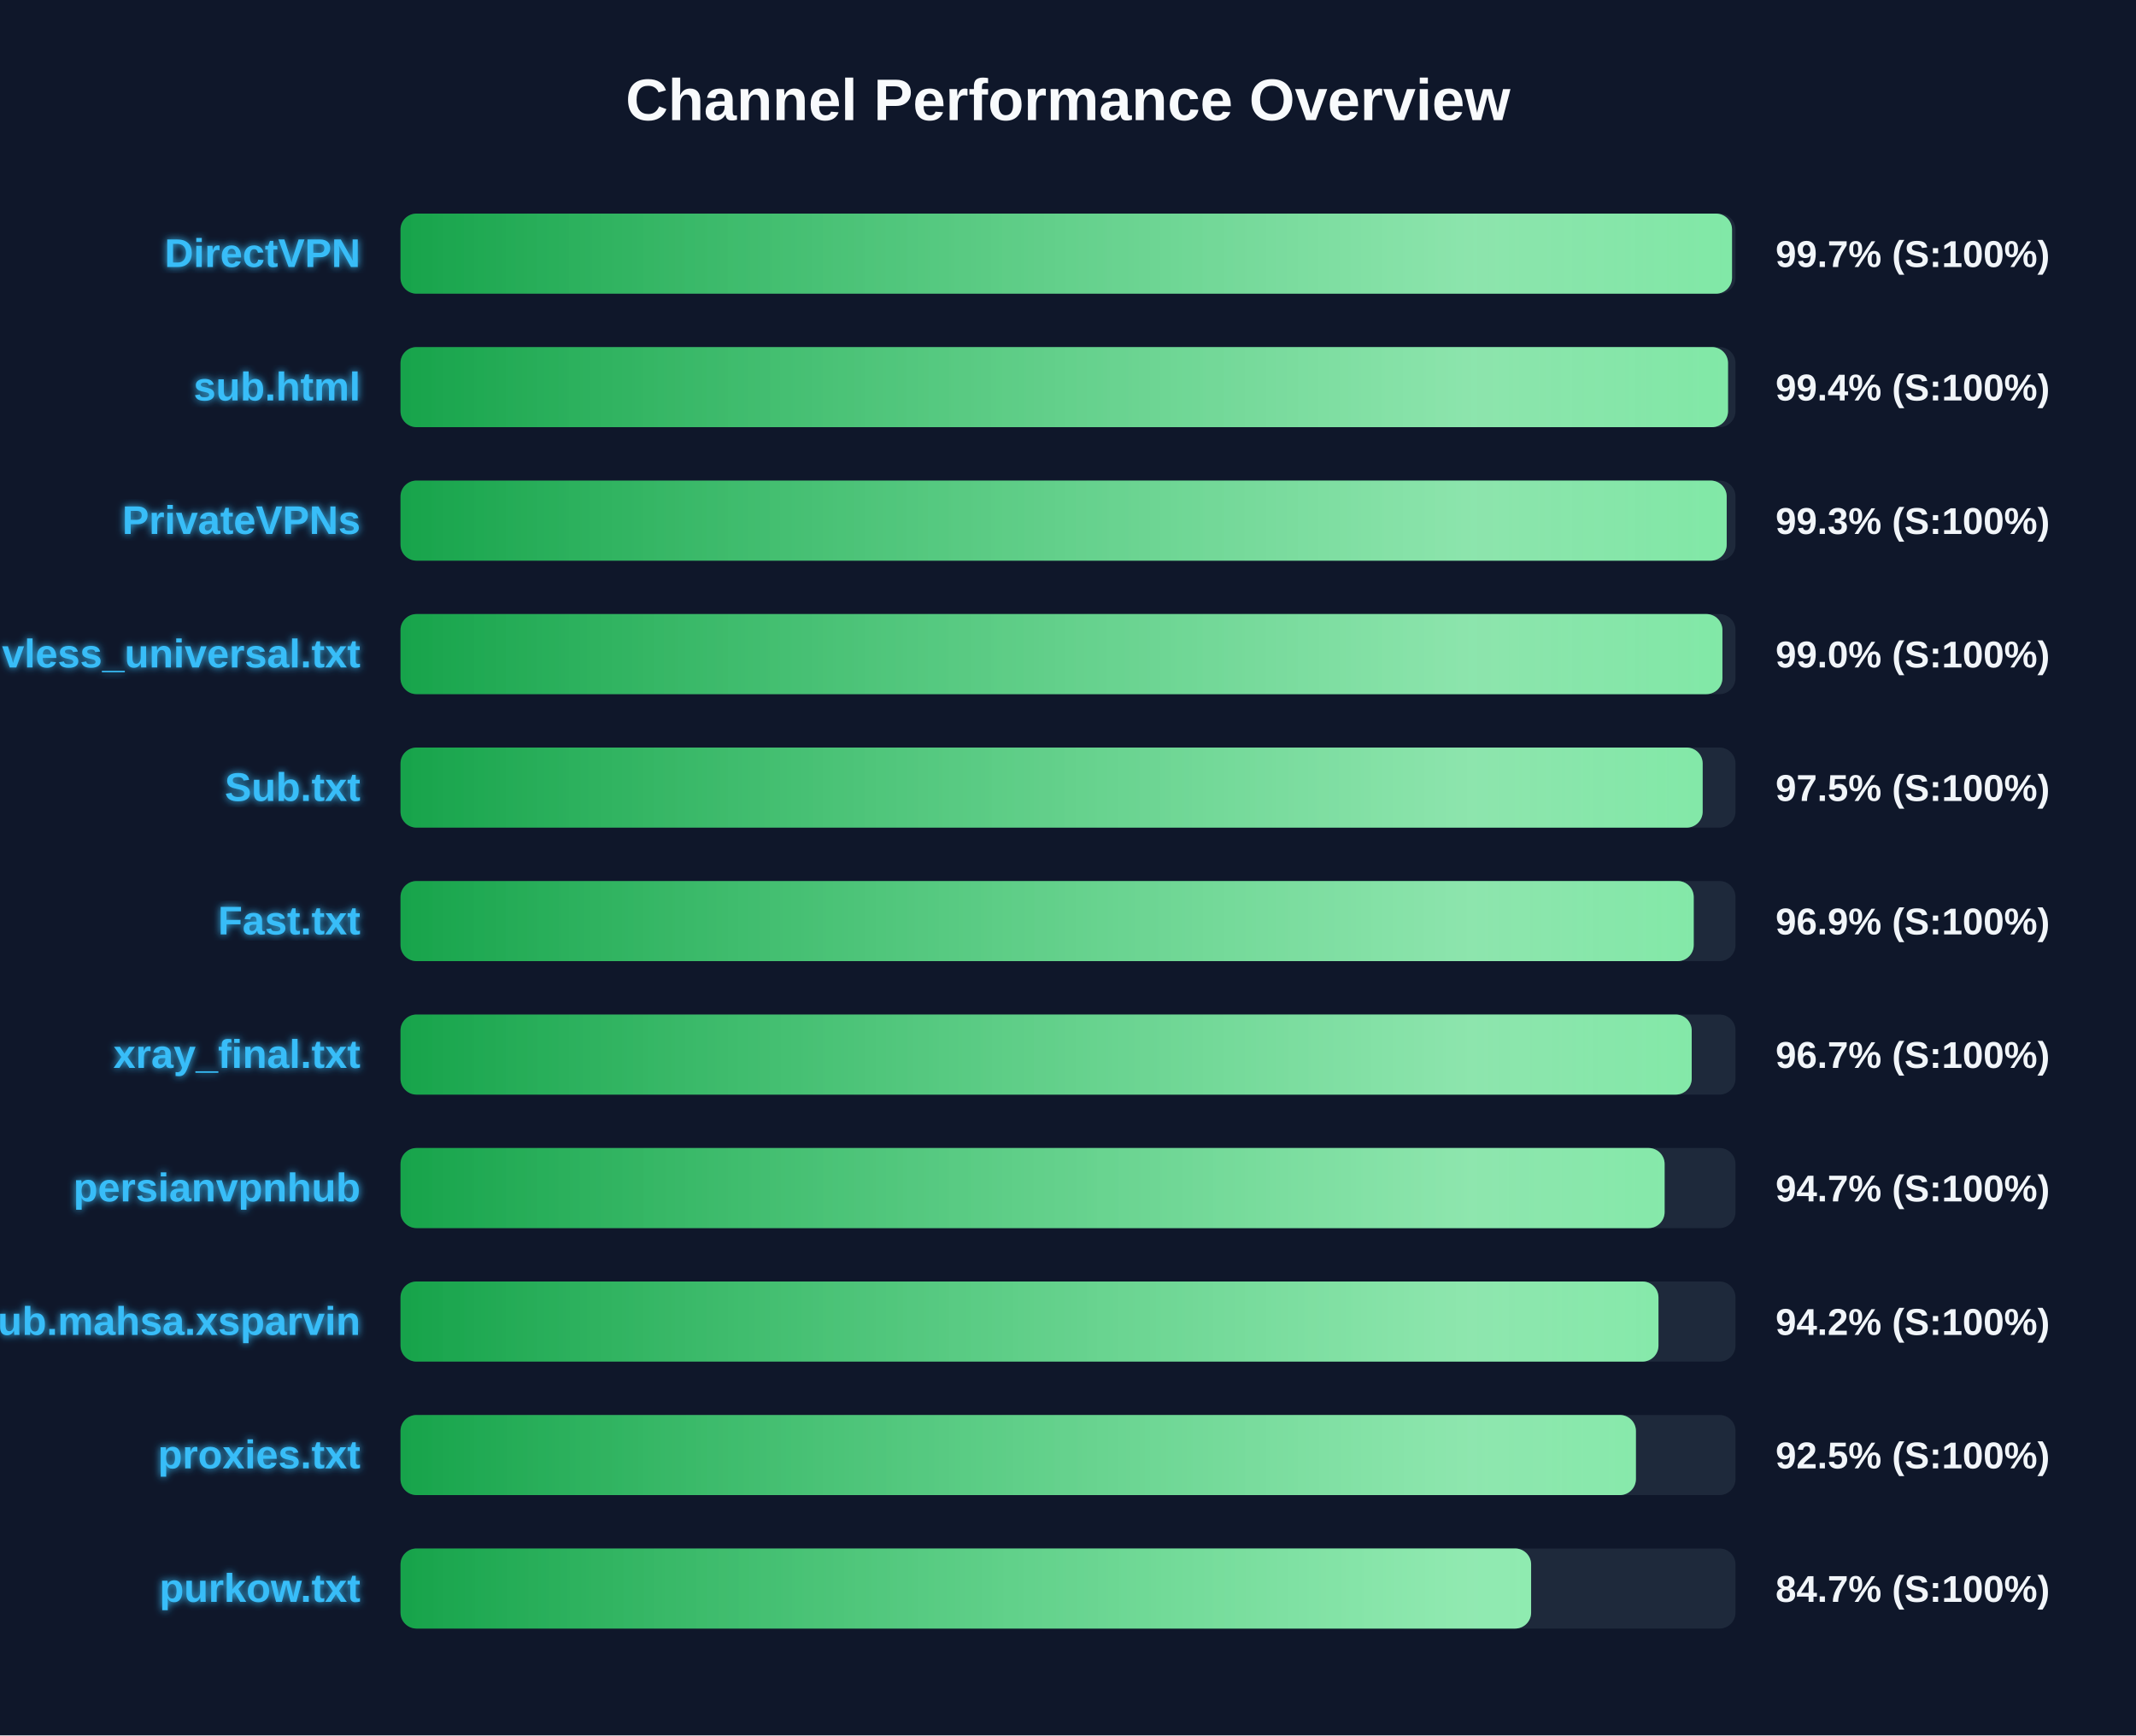
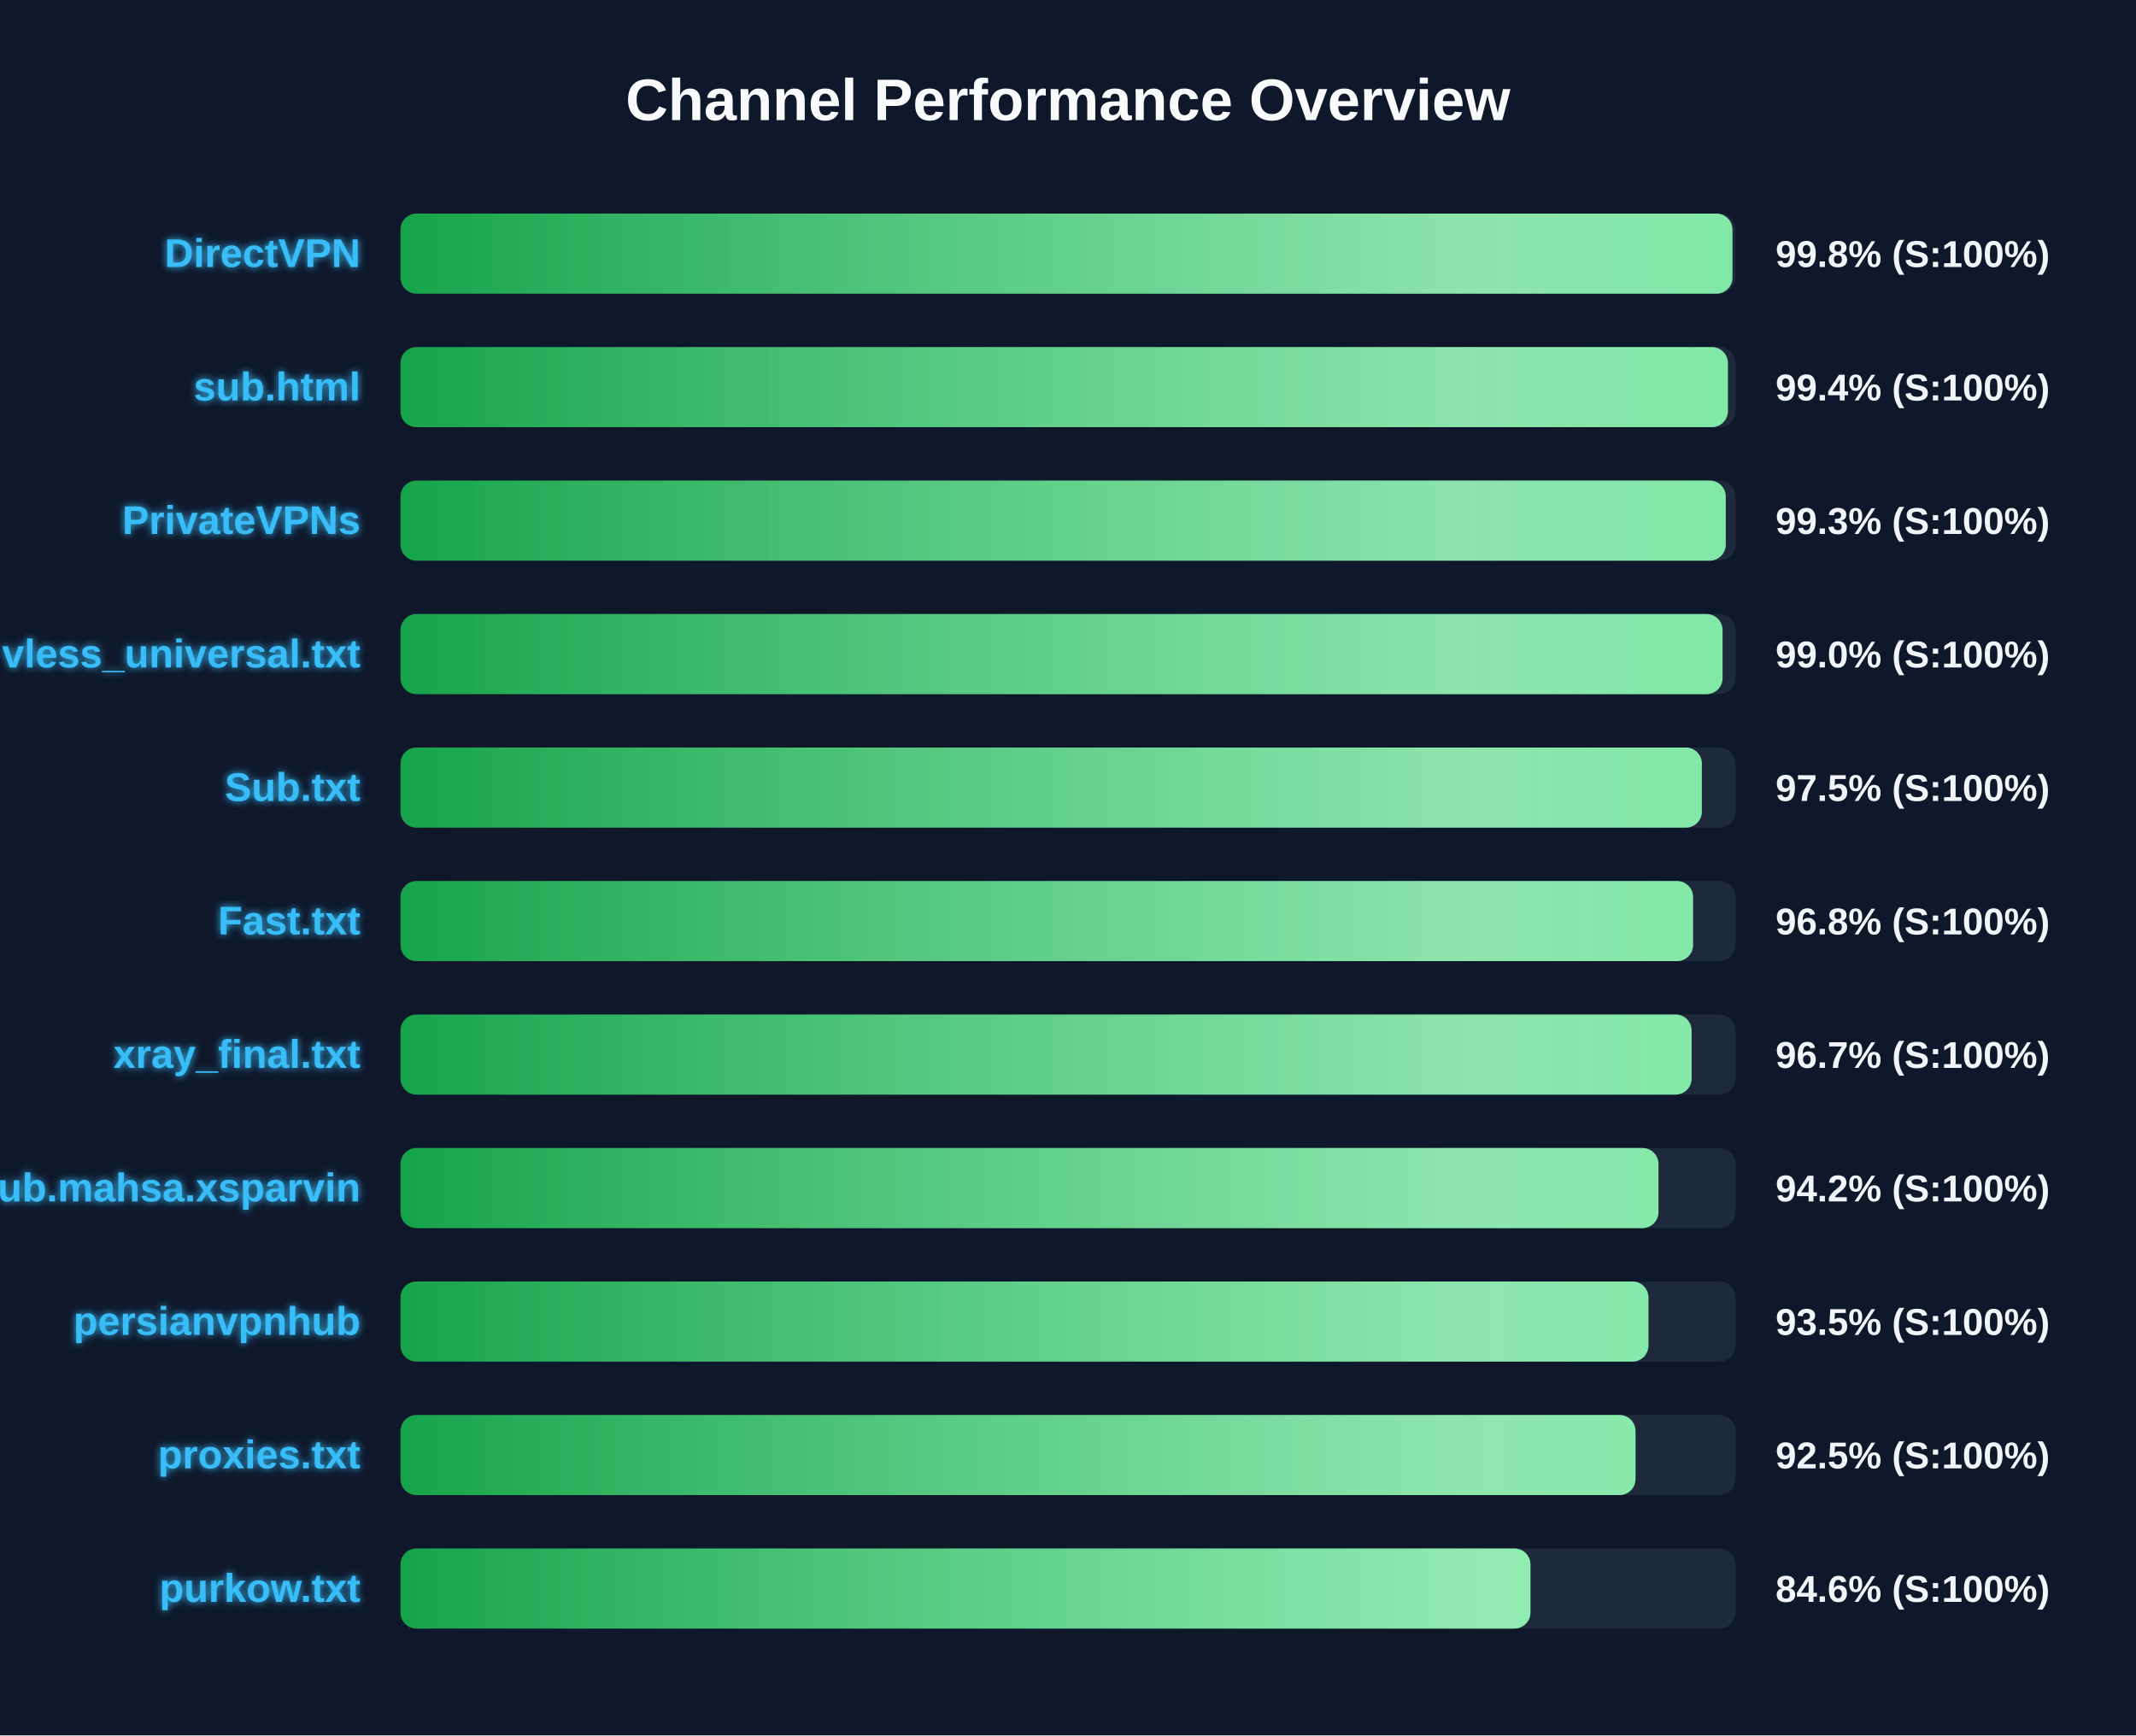
<svg xmlns="http://www.w3.org/2000/svg" width="800" height="650" version="1.1">
  <defs>
    <linearGradient id="grad-green" x1="0%" y1="0%" x2="100%" y2="0%">
      <stop offset="0%" stop-color="#16a34a" />
      <stop offset="100%" stop-color="#4ade80" />
    </linearGradient>
    <linearGradient id="grad-yellow" x1="0%" y1="0%" x2="100%" y2="0%">
      <stop offset="0%" stop-color="#ca8a04" />
      <stop offset="100%" stop-color="#fde047" />
    </linearGradient>
    <linearGradient id="grad-red" x1="0%" y1="0%" x2="100%" y2="0%">
      <stop offset="0%" stop-color="#dc2626" />
      <stop offset="100%" stop-color="#f87171" />
    </linearGradient>
    <linearGradient id="shimmer" x1="0%" y1="0%" x2="100%" y2="0%">
      <stop offset="0%" stop-color="rgba(255,255,255,0)" />
      <stop offset="50%" stop-color="rgba(255,255,255,0.4)" />
      <stop offset="100%" stop-color="rgba(255,255,255,0)" />
    </linearGradient>
    <filter id="glow" x="-20%" y="-20%" width="140%" height="140%">
      <feGaussianBlur stdDeviation="1.5" result="blur" />
      <feComposite in="SourceGraphic" in2="blur" operator="over" />
    </filter>
  </defs>
  <style>
        .bg-rect { fill: #0f172a; }
        .title { font: bold 22px 'Segoe UI', Arial, sans-serif; fill: #f8fafc; }
        .row { font: bold 15px 'Segoe UI', Arial, sans-serif; fill: #38bdf8; filter: url(#glow); }
        .score { font: bold 14px 'Segoe UI', Arial, sans-serif; fill: #f1f5f9; }
        @keyframes shimmer-anim {
            0% { transform: translateX(-100%); }
            100% { transform: translateX(200%); }
        }
        .shimmer-rect {
            animation: shimmer-anim 2.5s infinite linear;
        }
    </style>
  <rect width="100%" height="100%" class="bg-rect" />
  <text x="400" y="45" text-anchor="middle" class="title">Channel Performance Overview</text>
  <rect x="150" y="80" width="500" height="30" fill="#1e293b" rx="6" />
  <clipPath id="clip-0">
-     <rect x="150" y="80" width="498.7" height="30" rx="6" />
+     <rect x="150" y="80" width="498.85" height="30" rx="6" />
  </clipPath>
-   <rect x="150" y="80" width="498.7" height="30" fill="url(#grad-green)" rx="6" />
+   <rect x="150" y="80" width="498.85" height="30" fill="url(#grad-green)" rx="6" />
  <g clip-path="url(#clip-0)">
    <rect x="150" y="80" width="100%" height="30" fill="url(#shimmer)" class="shimmer-rect" />
  </g>
  <text x="135" y="100" text-anchor="end" class="row">DirectVPN</text>
-   <text x="665" y="100" text-anchor="start" class="score">99.7% (S:100%)</text>
+   <text x="665" y="100" text-anchor="start" class="score">99.8% (S:100%)</text>
  <rect x="150" y="130" width="500" height="30" fill="#1e293b" rx="6" />
  <clipPath id="clip-1">
-     <rect x="150" y="130" width="497.2" height="30" rx="6" />
+     <rect x="150" y="130" width="497.15" height="30" rx="6" />
  </clipPath>
-   <rect x="150" y="130" width="497.2" height="30" fill="url(#grad-green)" rx="6" />
+   <rect x="150" y="130" width="497.15" height="30" fill="url(#grad-green)" rx="6" />
  <g clip-path="url(#clip-1)">
    <rect x="150" y="130" width="100%" height="30" fill="url(#shimmer)" class="shimmer-rect" />
  </g>
  <text x="135" y="150" text-anchor="end" class="row">sub.html</text>
  <text x="665" y="150" text-anchor="start" class="score">99.4% (S:100%)</text>
  <rect x="150" y="180" width="500" height="30" fill="#1e293b" rx="6" />
  <clipPath id="clip-2">
-     <rect x="150" y="180" width="496.7" height="30" rx="6" />
+     <rect x="150" y="180" width="496.35" height="30" rx="6" />
  </clipPath>
-   <rect x="150" y="180" width="496.7" height="30" fill="url(#grad-green)" rx="6" />
+   <rect x="150" y="180" width="496.35" height="30" fill="url(#grad-green)" rx="6" />
  <g clip-path="url(#clip-2)">
    <rect x="150" y="180" width="100%" height="30" fill="url(#shimmer)" class="shimmer-rect" />
  </g>
  <text x="135" y="200" text-anchor="end" class="row">PrivateVPNs</text>
  <text x="665" y="200" text-anchor="start" class="score">99.3% (S:100%)</text>
  <rect x="150" y="230" width="500" height="30" fill="#1e293b" rx="6" />
  <clipPath id="clip-3">
-     <rect x="150" y="230" width="495.1" height="30" rx="6" />
+     <rect x="150" y="230" width="495.15" height="30" rx="6" />
  </clipPath>
-   <rect x="150" y="230" width="495.1" height="30" fill="url(#grad-green)" rx="6" />
+   <rect x="150" y="230" width="495.15" height="30" fill="url(#grad-green)" rx="6" />
  <g clip-path="url(#clip-3)">
    <rect x="150" y="230" width="100%" height="30" fill="url(#shimmer)" class="shimmer-rect" />
  </g>
  <text x="135" y="250" text-anchor="end" class="row">vless_universal.txt</text>
  <text x="665" y="250" text-anchor="start" class="score">99.0% (S:100%)</text>
  <rect x="150" y="280" width="500" height="30" fill="#1e293b" rx="6" />
  <clipPath id="clip-4">
-     <rect x="150" y="280" width="487.7" height="30" rx="6" />
+     <rect x="150" y="280" width="487.4" height="30" rx="6" />
  </clipPath>
-   <rect x="150" y="280" width="487.7" height="30" fill="url(#grad-green)" rx="6" />
+   <rect x="150" y="280" width="487.4" height="30" fill="url(#grad-green)" rx="6" />
  <g clip-path="url(#clip-4)">
    <rect x="150" y="280" width="100%" height="30" fill="url(#shimmer)" class="shimmer-rect" />
  </g>
  <text x="135" y="300" text-anchor="end" class="row">Sub.txt</text>
  <text x="665" y="300" text-anchor="start" class="score">97.5% (S:100%)</text>
  <rect x="150" y="330" width="500" height="30" fill="#1e293b" rx="6" />
  <clipPath id="clip-5">
-     <rect x="150" y="330" width="484.35" height="30" rx="6" />
+     <rect x="150" y="330" width="484.1" height="30" rx="6" />
  </clipPath>
-   <rect x="150" y="330" width="484.35" height="30" fill="url(#grad-green)" rx="6" />
+   <rect x="150" y="330" width="484.1" height="30" fill="url(#grad-green)" rx="6" />
  <g clip-path="url(#clip-5)">
    <rect x="150" y="330" width="100%" height="30" fill="url(#shimmer)" class="shimmer-rect" />
  </g>
  <text x="135" y="350" text-anchor="end" class="row">Fast.txt</text>
-   <text x="665" y="350" text-anchor="start" class="score">96.9% (S:100%)</text>
+   <text x="665" y="350" text-anchor="start" class="score">96.8% (S:100%)</text>
  <rect x="150" y="380" width="500" height="30" fill="#1e293b" rx="6" />
  <clipPath id="clip-6">
-     <rect x="150" y="380" width="483.6" height="30" rx="6" />
+     <rect x="150" y="380" width="483.55" height="30" rx="6" />
  </clipPath>
-   <rect x="150" y="380" width="483.6" height="30" fill="url(#grad-green)" rx="6" />
+   <rect x="150" y="380" width="483.55" height="30" fill="url(#grad-green)" rx="6" />
  <g clip-path="url(#clip-6)">
    <rect x="150" y="380" width="100%" height="30" fill="url(#shimmer)" class="shimmer-rect" />
  </g>
  <text x="135" y="400" text-anchor="end" class="row">xray_final.txt</text>
  <text x="665" y="400" text-anchor="start" class="score">96.7% (S:100%)</text>
  <rect x="150" y="430" width="500" height="30" fill="#1e293b" rx="6" />
  <clipPath id="clip-7">
-     <rect x="150" y="430" width="473.45" height="30" rx="6" />
+     <rect x="150" y="430" width="471.15" height="30" rx="6" />
  </clipPath>
-   <rect x="150" y="430" width="473.45" height="30" fill="url(#grad-green)" rx="6" />
+   <rect x="150" y="430" width="471.15" height="30" fill="url(#grad-green)" rx="6" />
  <g clip-path="url(#clip-7)">
    <rect x="150" y="430" width="100%" height="30" fill="url(#shimmer)" class="shimmer-rect" />
  </g>
-   <text x="135" y="450" text-anchor="end" class="row">persianvpnhub</text>
-   <text x="665" y="450" text-anchor="start" class="score">94.7% (S:100%)</text>
+   <text x="135" y="450" text-anchor="end" class="row">Sub.mahsa.xsparvin</text>
+   <text x="665" y="450" text-anchor="start" class="score">94.2% (S:100%)</text>
  <rect x="150" y="480" width="500" height="30" fill="#1e293b" rx="6" />
  <clipPath id="clip-8">
-     <rect x="150" y="480" width="471.15" height="30" rx="6" />
+     <rect x="150" y="480" width="467.4" height="30" rx="6" />
  </clipPath>
-   <rect x="150" y="480" width="471.15" height="30" fill="url(#grad-green)" rx="6" />
+   <rect x="150" y="480" width="467.4" height="30" fill="url(#grad-green)" rx="6" />
  <g clip-path="url(#clip-8)">
    <rect x="150" y="480" width="100%" height="30" fill="url(#shimmer)" class="shimmer-rect" />
  </g>
-   <text x="135" y="500" text-anchor="end" class="row">Sub.mahsa.xsparvin</text>
-   <text x="665" y="500" text-anchor="start" class="score">94.2% (S:100%)</text>
+   <text x="135" y="500" text-anchor="end" class="row">persianvpnhub</text>
+   <text x="665" y="500" text-anchor="start" class="score">93.5% (S:100%)</text>
  <rect x="150" y="530" width="500" height="30" fill="#1e293b" rx="6" />
  <clipPath id="clip-9">
-     <rect x="150" y="530" width="462.7" height="30" rx="6" />
+     <rect x="150" y="530" width="462.55" height="30" rx="6" />
  </clipPath>
-   <rect x="150" y="530" width="462.7" height="30" fill="url(#grad-green)" rx="6" />
+   <rect x="150" y="530" width="462.55" height="30" fill="url(#grad-green)" rx="6" />
  <g clip-path="url(#clip-9)">
    <rect x="150" y="530" width="100%" height="30" fill="url(#shimmer)" class="shimmer-rect" />
  </g>
  <text x="135" y="550" text-anchor="end" class="row">proxies.txt</text>
  <text x="665" y="550" text-anchor="start" class="score">92.5% (S:100%)</text>
  <rect x="150" y="580" width="500" height="30" fill="#1e293b" rx="6" />
  <clipPath id="clip-10">
-     <rect x="150" y="580" width="423.45" height="30" rx="6" />
+     <rect x="150" y="580" width="423.2" height="30" rx="6" />
  </clipPath>
-   <rect x="150" y="580" width="423.45" height="30" fill="url(#grad-green)" rx="6" />
+   <rect x="150" y="580" width="423.2" height="30" fill="url(#grad-green)" rx="6" />
  <g clip-path="url(#clip-10)">
    <rect x="150" y="580" width="100%" height="30" fill="url(#shimmer)" class="shimmer-rect" />
  </g>
  <text x="135" y="600" text-anchor="end" class="row">purkow.txt</text>
-   <text x="665" y="600" text-anchor="start" class="score">84.7% (S:100%)</text>
+   <text x="665" y="600" text-anchor="start" class="score">84.6% (S:100%)</text>
</svg>
